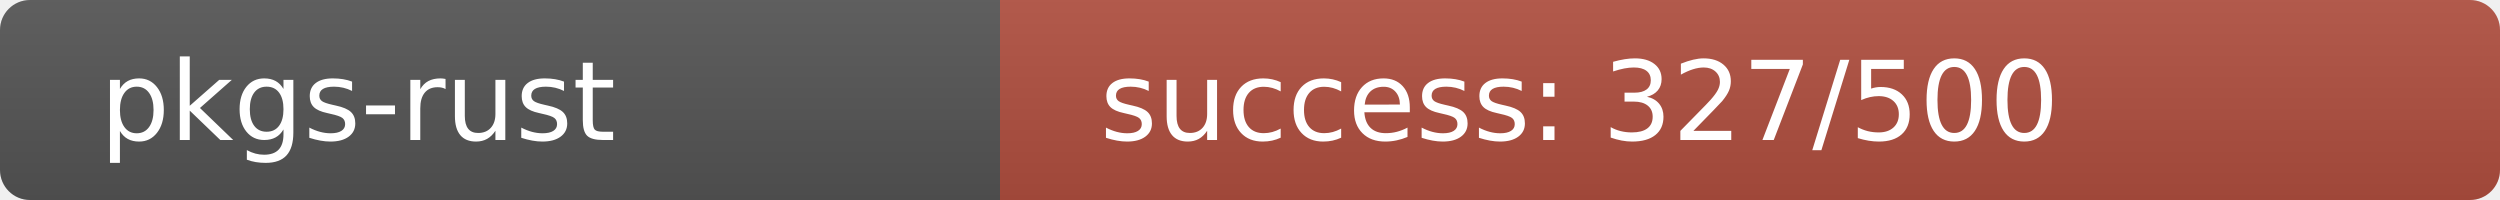
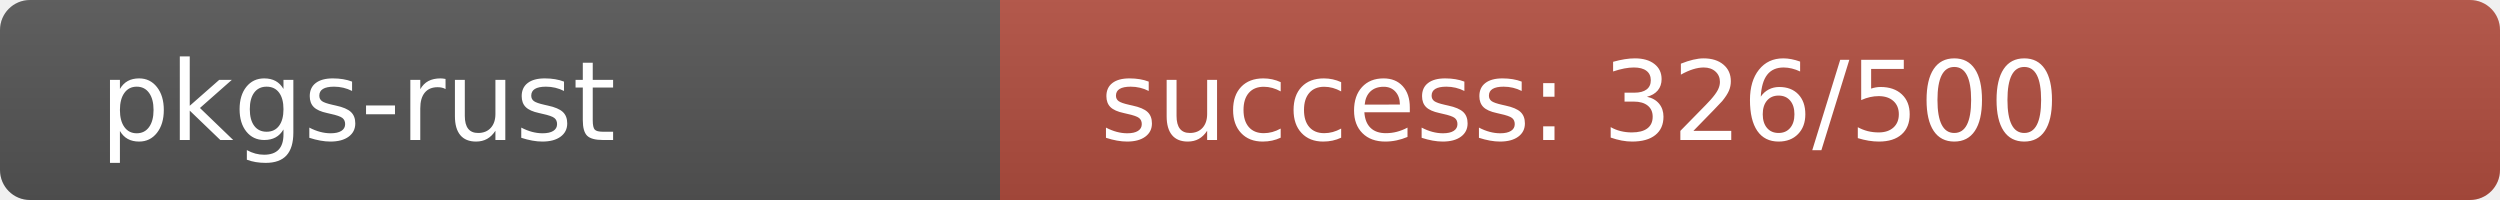
<svg xmlns="http://www.w3.org/2000/svg" width="250" height="20" role="img">
  <linearGradient id="s" x2="0" y2="100%">
    <stop offset="0" stop-color="#bbb" stop-opacity=".1" />
    <stop offset="1" stop-opacity=".1" />
  </linearGradient>
  <clipPath id="r">
    <rect width="250" height="20" rx="3" fill="#fff" />
  </clipPath>
  <g clip-path="url(#r)">
    <rect width="100" height="20" fill="#555" />
-     <rect x="100" width="150" height="20" fill="rgb(177,79,64)" />
+     <rect x="100" width="150" height="20" fill="rgb(178,78,64)" />
    <rect width="250" height="20" fill="url(#s)" />
  </g>
  <g fill="#fff" text-anchor="start" font-family="Verdana,Geneva,DejaVu Sans,sans-serif" text-rendering="geometricPrecision" font-size="110">
    <text x="100" y="140" transform="scale(.1)" fill="#fff">pkgs-rust</text>
-     <text x="1100" y="140" transform="scale(.1)" fill="#fff">success: 327/500</text>
+     <text x="1100" y="140" transform="scale(.1)" fill="#fff">success: 326/500</text>
  </g>
</svg>
